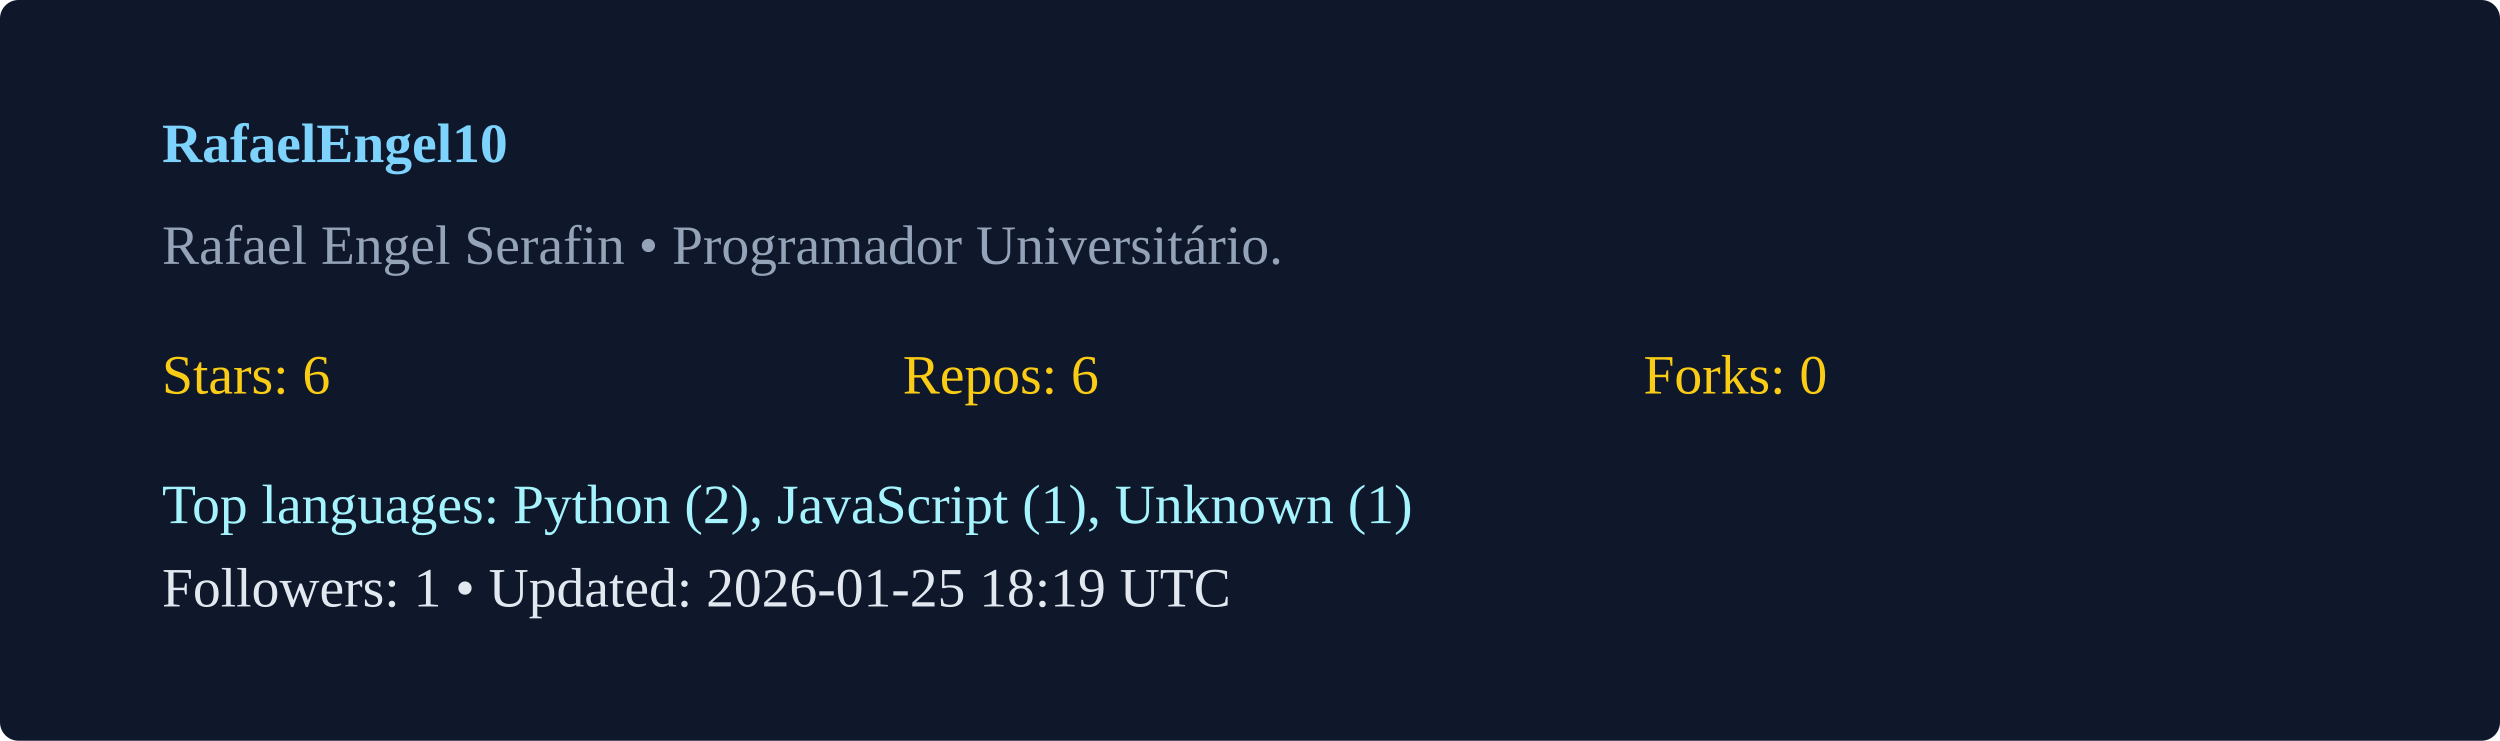
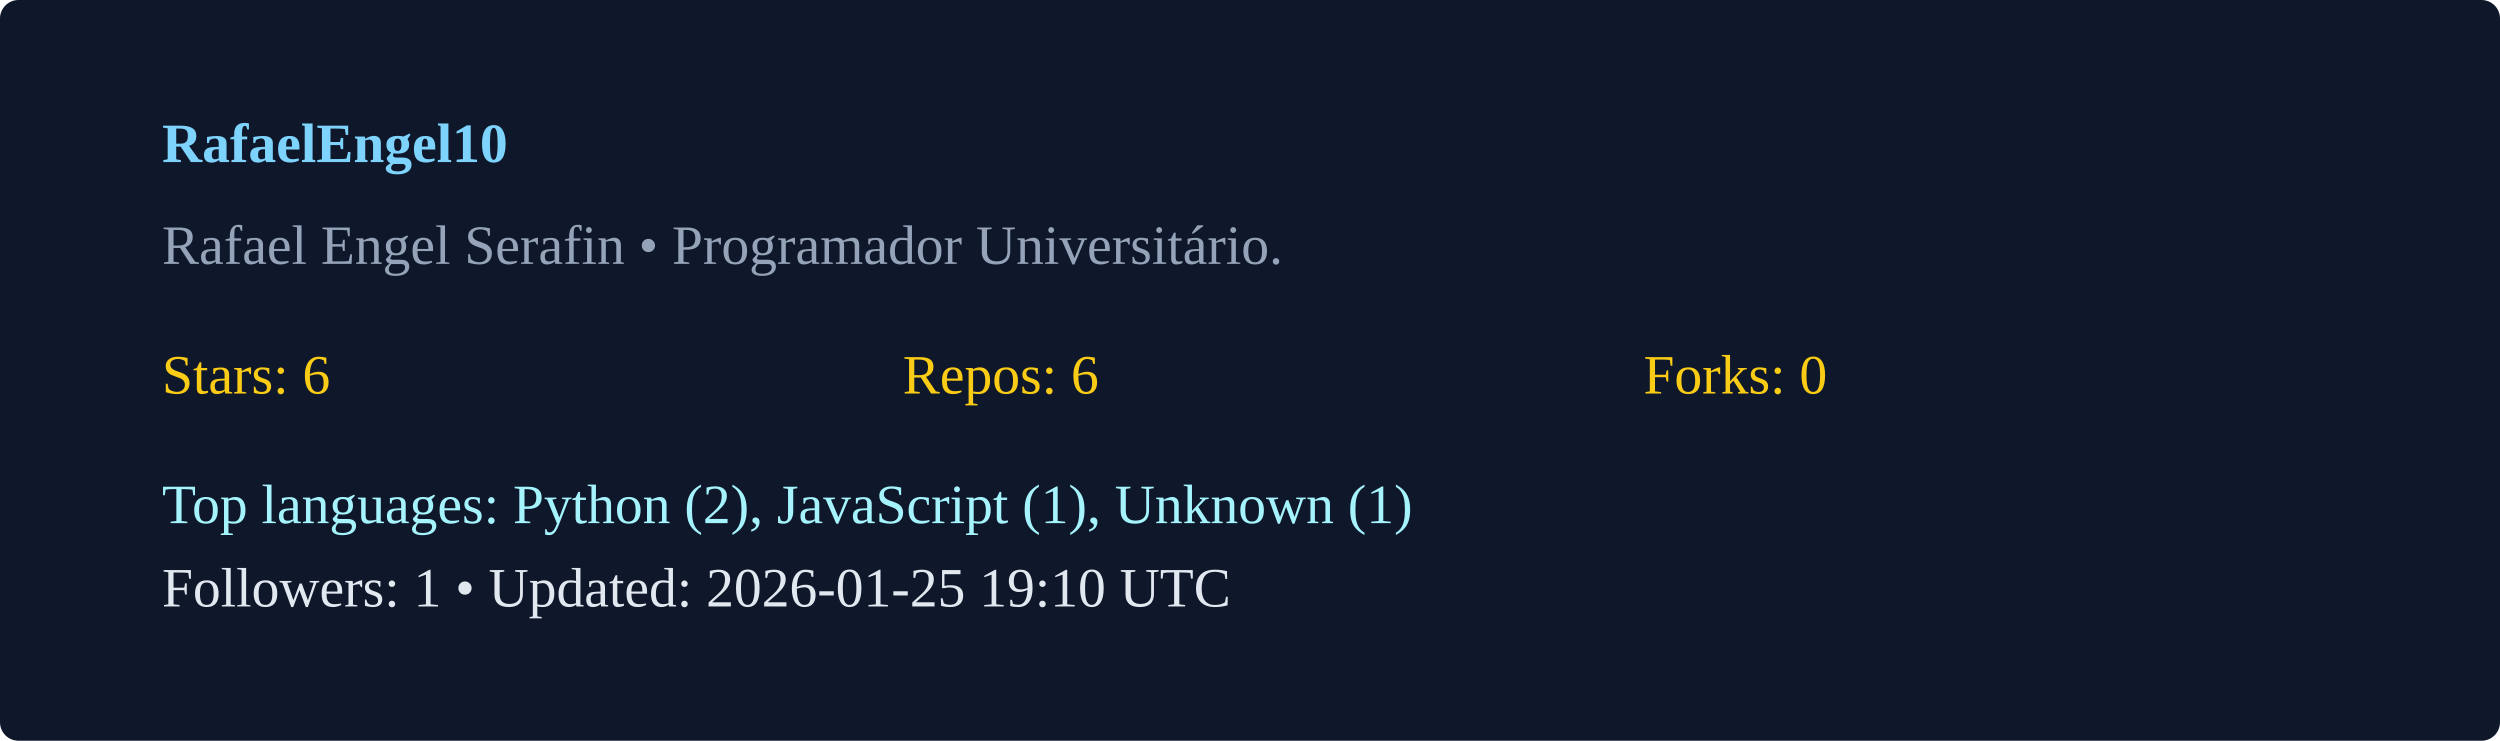
<svg xmlns="http://www.w3.org/2000/svg" width="540" height="160" viewBox="0 0 540 160">
  <rect width="100%" height="100%" rx="4" fill="#0f172a" />
  <g transform="translate(35,35)">
    <text x="0" y="0" fill="#7dd3fc" font-weight="600">RafaelEngel10</text>
    <text x="0" y="22" fill="#94a3b8">Rafael Engel Serafin  • Programador Universitário. </text>
    <g transform="translate(0,50)">
      <text x="0" y="0" fill="#facc15">Stars: 6</text>
      <text x="160" y="0" fill="#facc15">Repos: 6</text>
      <text x="320" y="0" fill="#facc15">Forks: 0</text>
      <text x="0" y="28" fill="#a5f3fc">Top languages: Python (2), JavaScript (1), Unknown (1)</text>
-       <text x="0" y="46" fill="#e2e8f0">Followers: 1 • Updated: 2026-01-25 18:19 UTC</text>
+       <text x="0" y="46" fill="#e2e8f0">Followers: 1 • Updated: 2026-01-25 19:10 UTC</text>
    </g>
  </g>
</svg>
